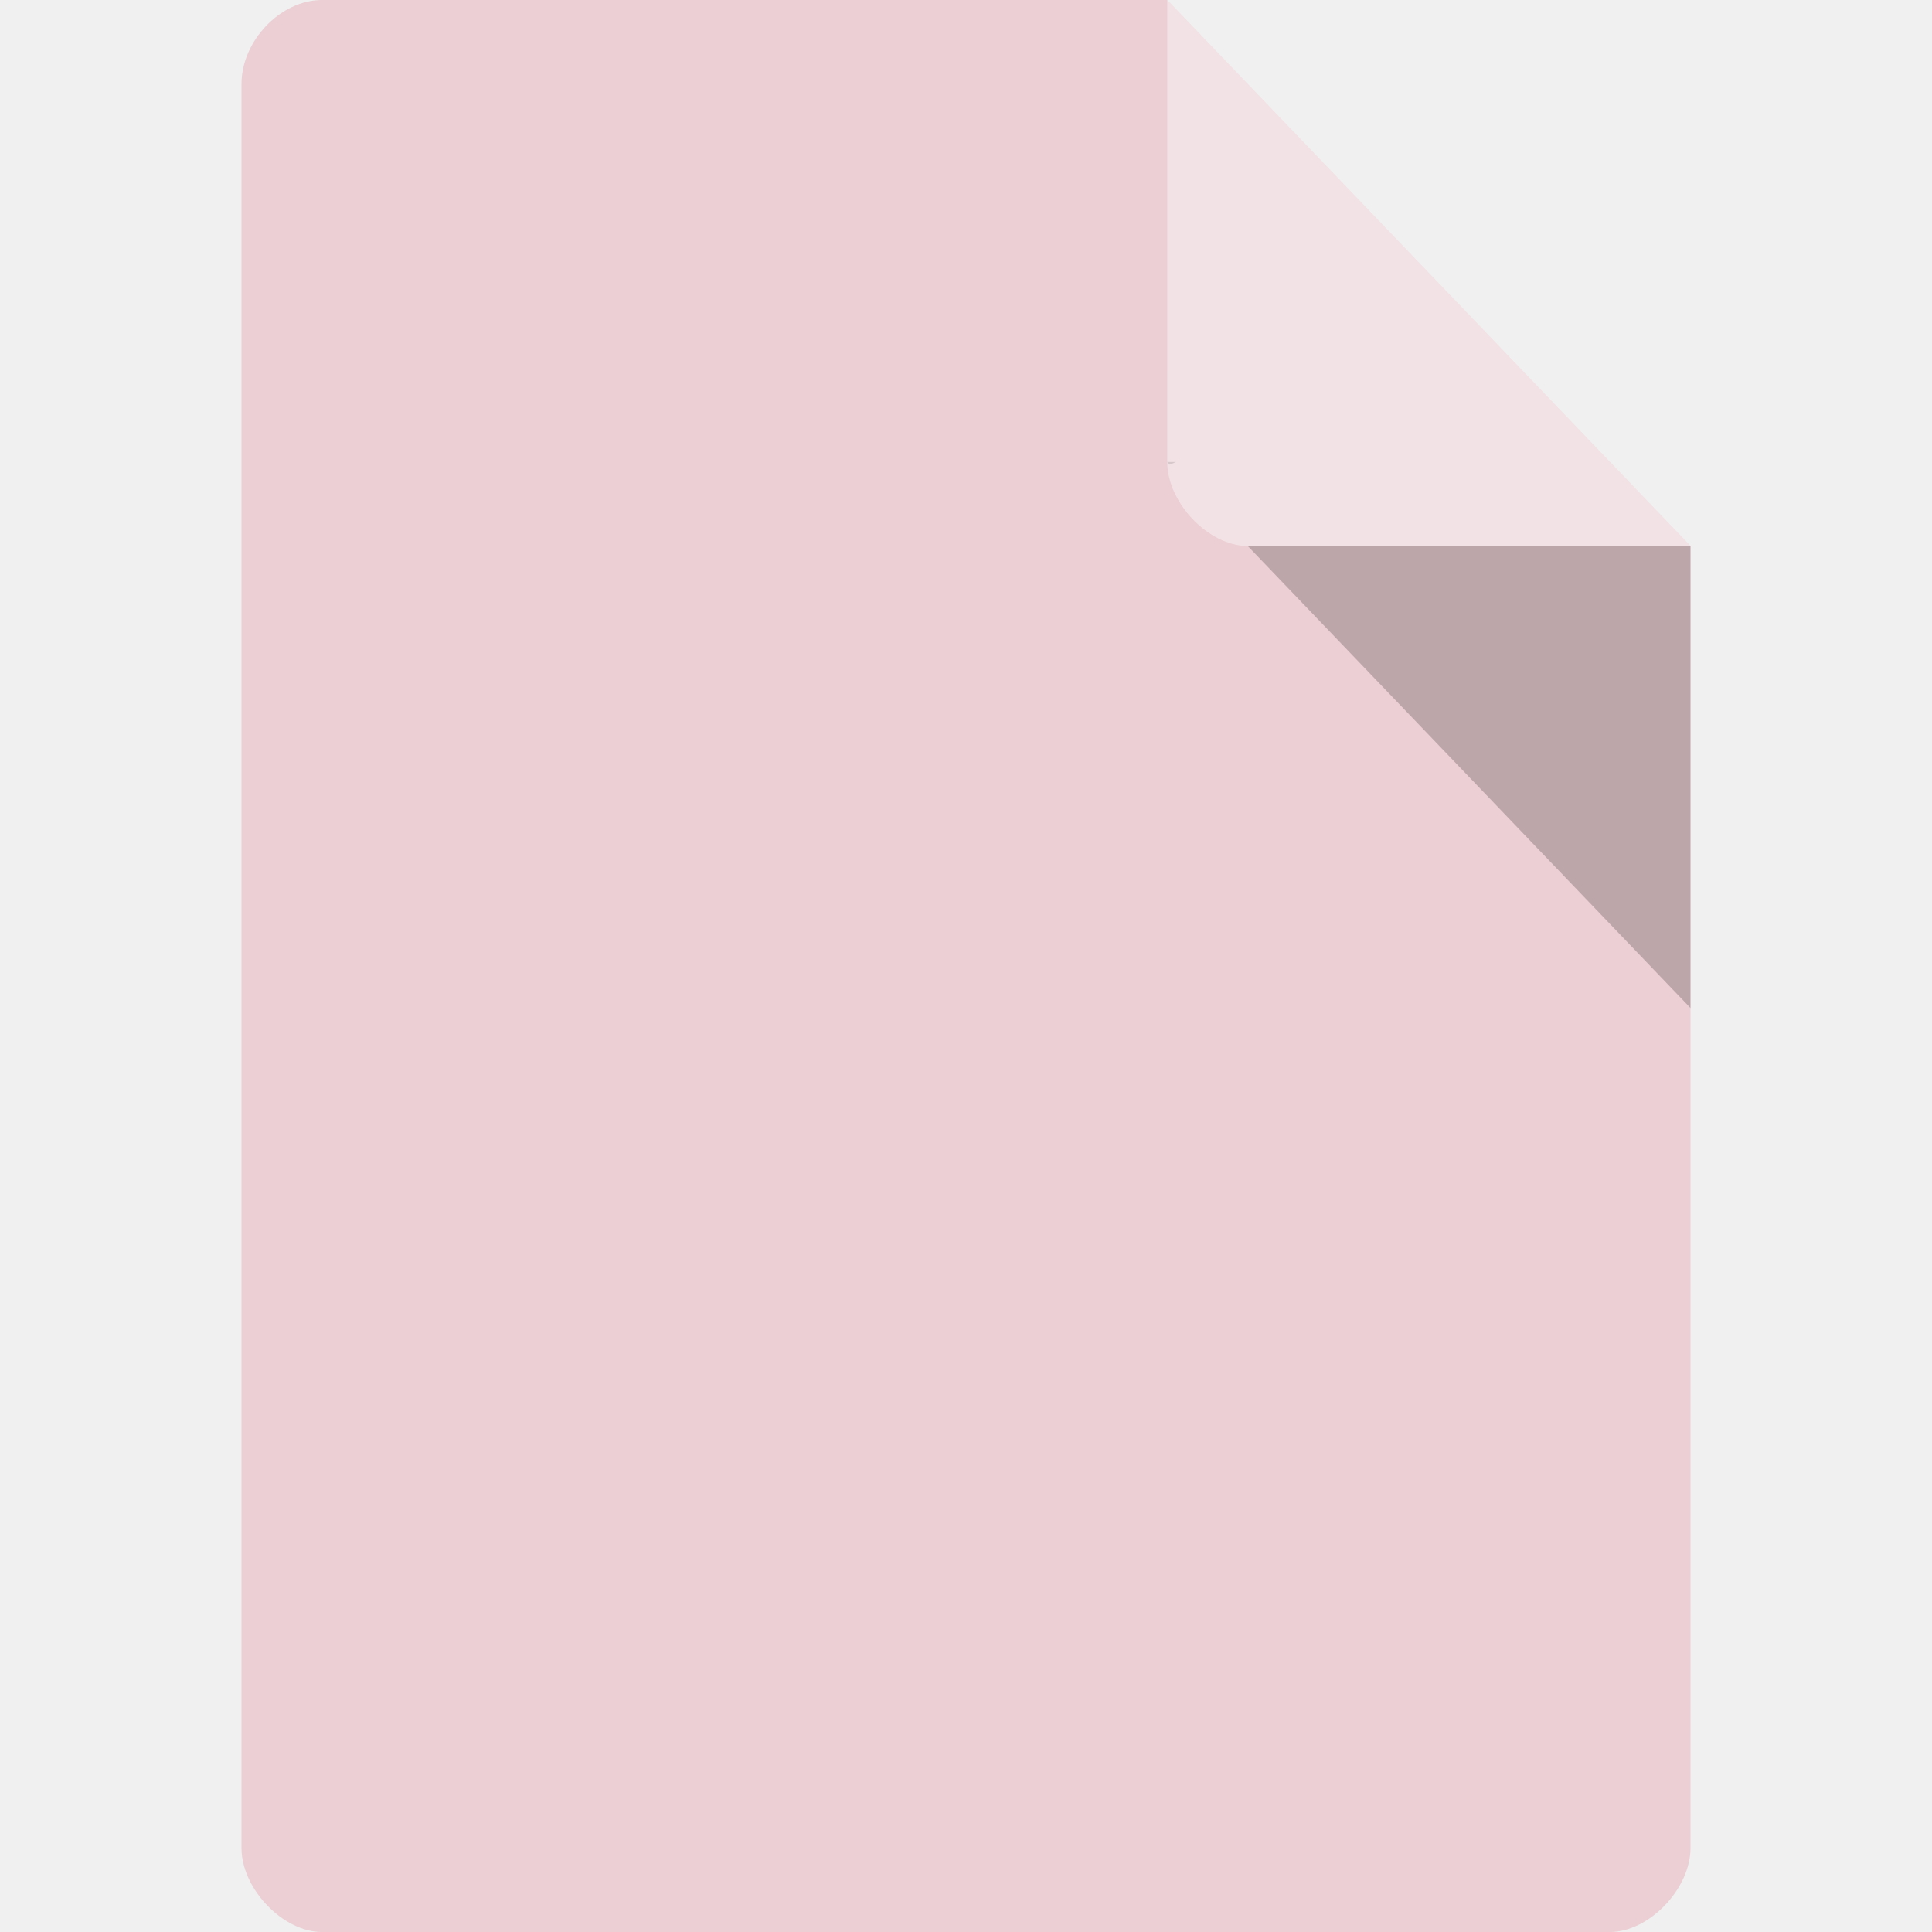
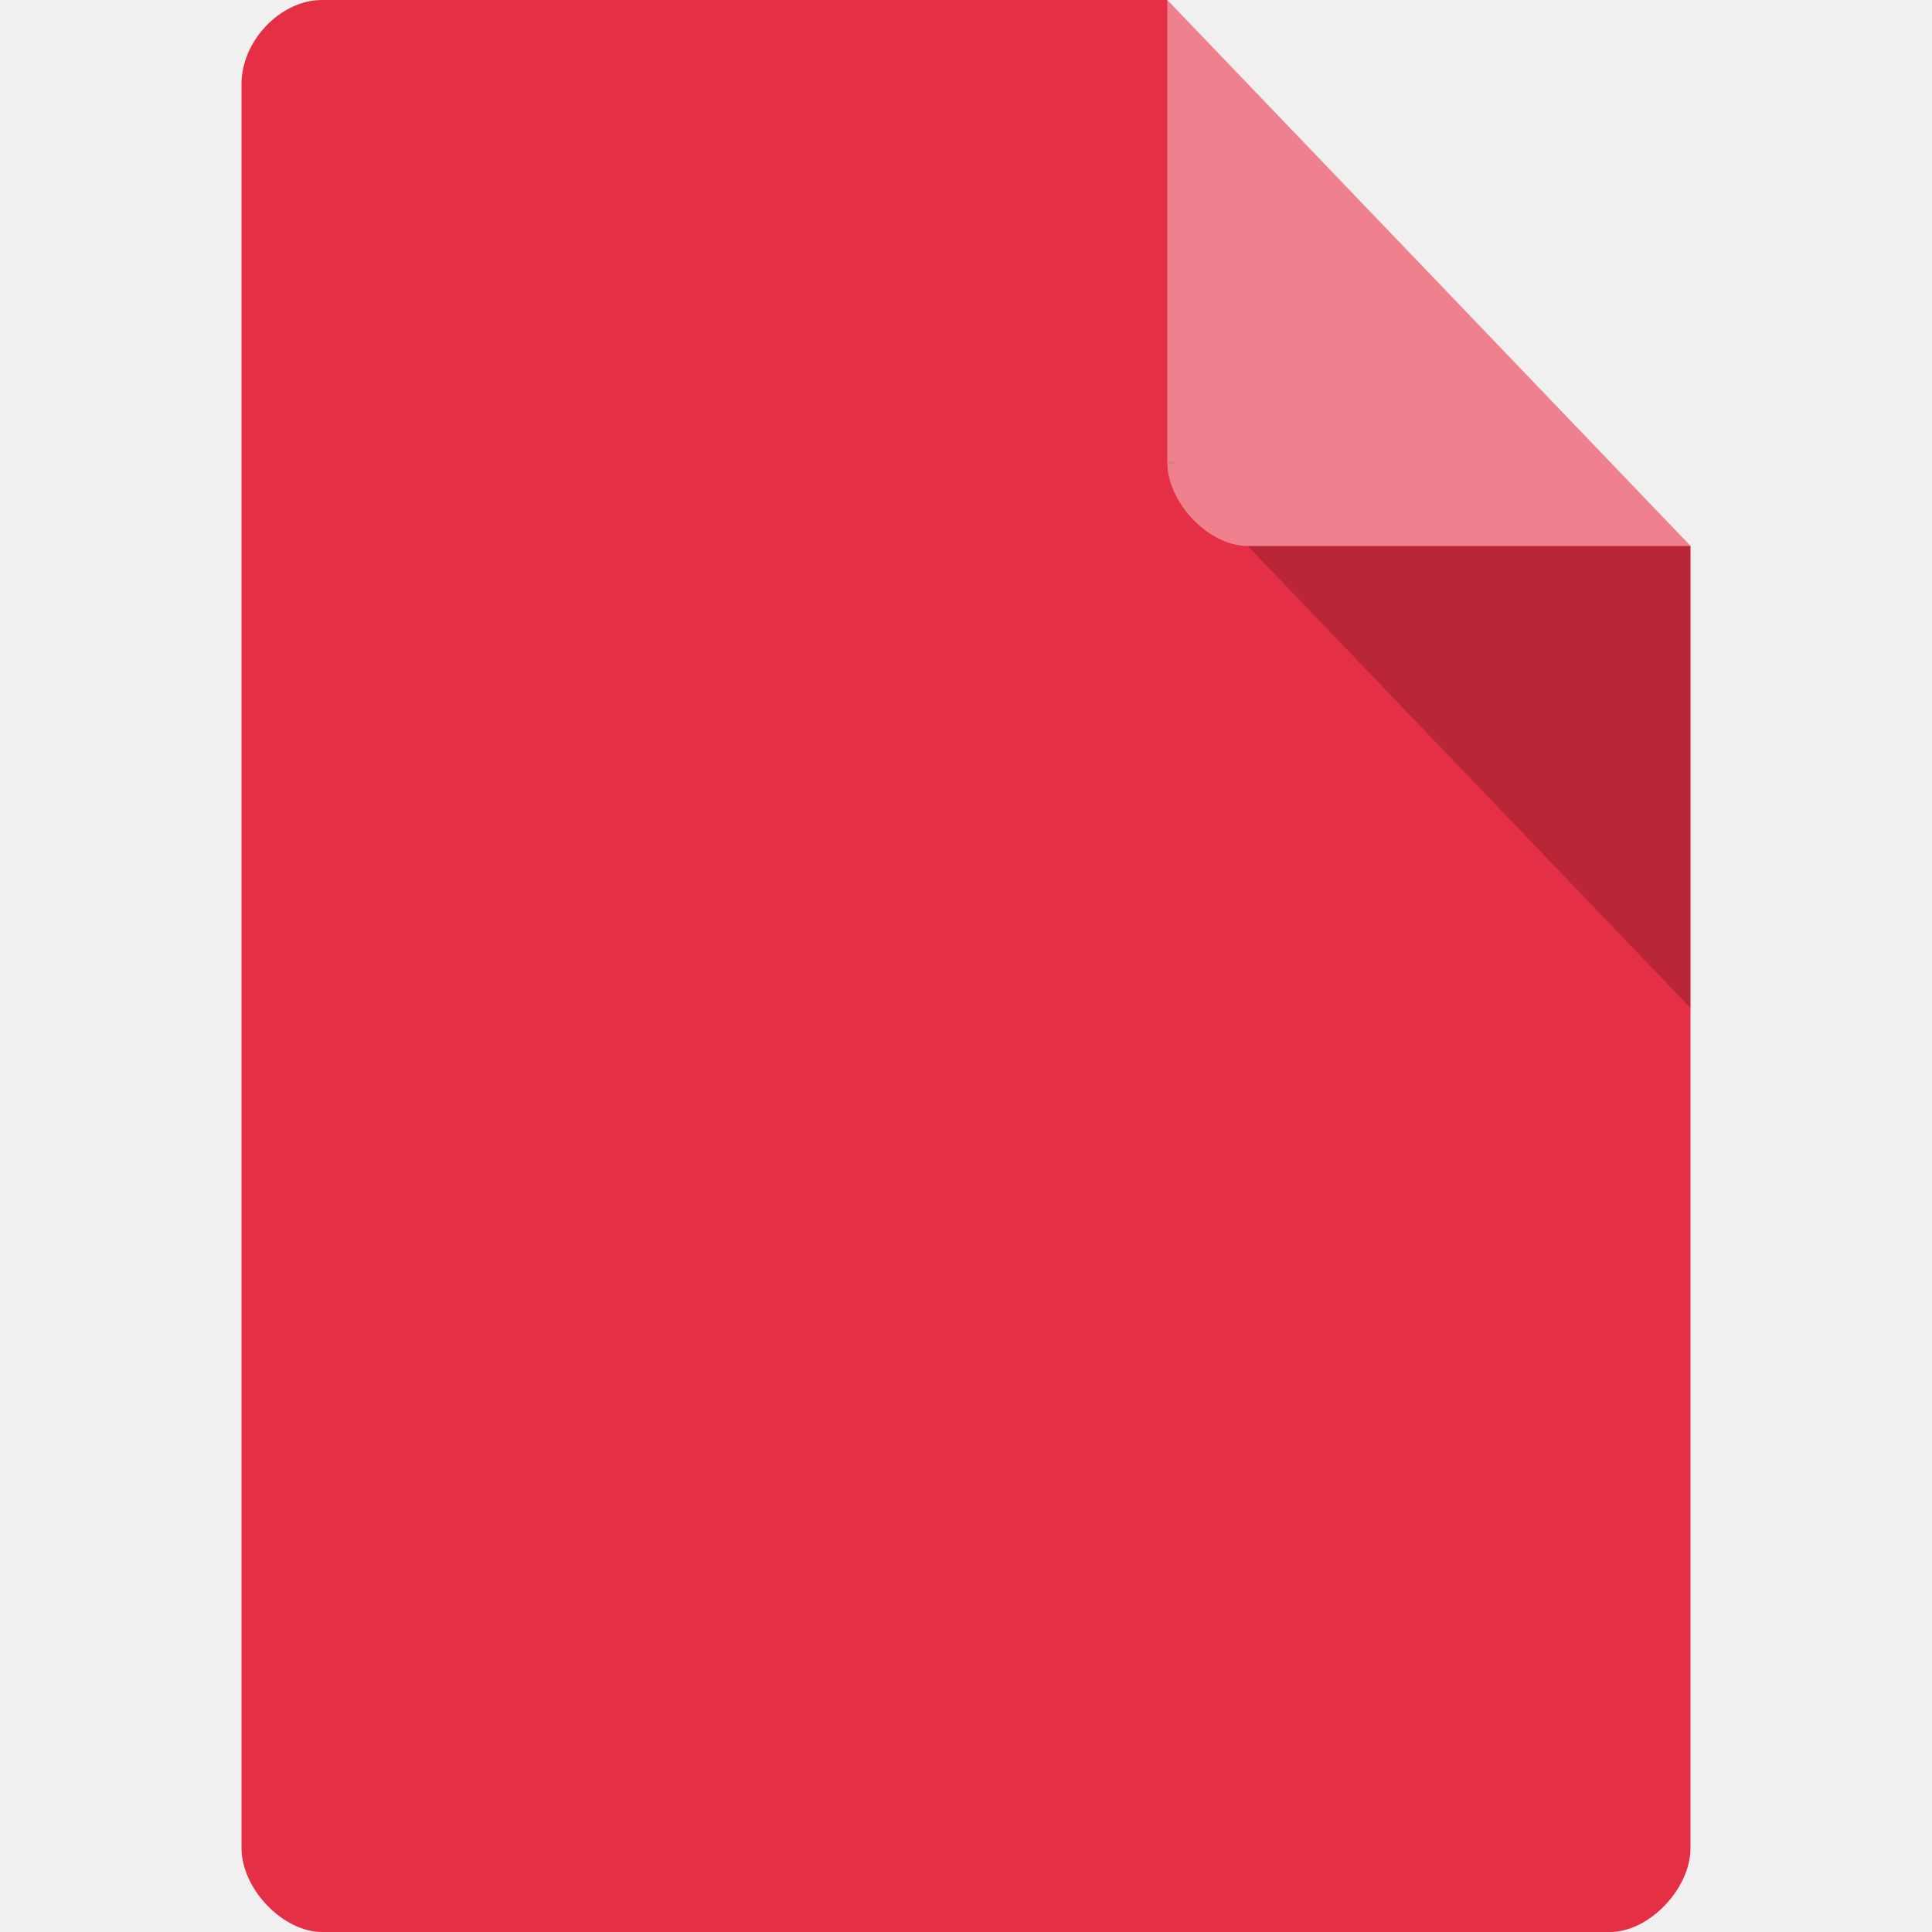
<svg xmlns="http://www.w3.org/2000/svg" width="128" viewBox="0 0 128 128" height="128" id="svg2" version="1.1">
  <defs id="defs4">
    <clipPath id="clipPath-141154033">
      <g transform="translate(0,-1004.362)" id="g17">
        <path style="fill:#1890d0" d="m -24,13 c 0,1.105 -0.672,2 -1.5,2 -0.828,0 -1.5,-0.895 -1.5,-2 0,-1.105 0.672,-2 1.5,-2 0.828,0 1.5,0.895 1.5,2 z" transform="matrix(15.33333,0,0,11.5,415,878.8622)" id="path19" />
      </g>
    </clipPath>
  </defs>
-   <path style="fill:#ebcfd4;fill-opacity:1" d="M 21.333,0 C 18.59,0 16,2.703 16,5.565 L 16,122.435 C 16,125.138 18.743,128 21.333,128 l 85.333,0 C 109.257,128 112,125.138 112,122.435 L 112,36.174 77.333,0 Z" id="path6" />
+   <path style="fill:#e52f45;fill-opacity:1" d="M 21.333,0 C 18.59,0 16,2.703 16,5.565 l 0,116.87 C 16,125.138 18.743,128 21.333,128 l 85.333,0 C 109.257,128 112,125.138 112,122.435 L 112,36.174 77.333,0 Z" id="path6" />
  <path style="fill-opacity:0.196" d="M 77.333,30.609 77.5,30.783 l 0.417,-0.174 -0.583,0 z M 82.667,36.174 112,66.783 l 0,-30.609 -29.333,0 z" id="path8" />
  <path style="fill:#ffffff;fill-opacity:0.392" d="M 77.333,0 112,36.174 l -29.333,0 c -2.59,0 -5.333,-2.862 -5.333,-5.565 L 77.333,0 Z" id="path10" />
  <g id="g127" clip-path="url(#clipPath-141154033)" transform="matrix(2.345295,0,0,2.444434,7.61908,17.99143)">
    <g id="g129">
      <path id="path131" d="m 24.348,11.246 -2.828,4.426 2.539,3.59 2.828,-3.531 -2.539,-4.484" style="fill:#e52f45;fill-opacity:1;fill-rule:evenodd;stroke:none" />
-       <path id="path133" stroke-miterlimit="4" transform="matrix(0.999992,0,0,0.999992,96.24476,-138.3528)" d="m -69.359,154.085 -2.539,-4.485 -2.828,4.426 2.539,3.59" style="fill:none;stroke:#952026;stroke-width:0.569;stroke-linecap:square;stroke-linejoin:round;stroke-miterlimit:4;stroke-opacity:1" />
+       <path id="path133" stroke-miterlimit="4" transform="matrix(0.999992,0,0,0.999992,96.24476,-138.3528)" d="m -69.359,154.085 -2.539,-4.485 -2.828,4.426 2.539,3.59" style="fill:#ffffff;fill-opacity:1;stroke:#e52f45;stroke-width:0.569;stroke-linecap:square;stroke-linejoin:round;stroke-miterlimit:4;stroke-opacity:1" />
      <path id="path135" d="m 26.887,15.734 -2.828,3.531 4.844,-1.961 3.117,-3.531 -5.133,1.961" style="fill:#e63636;fill-opacity:1;fill-rule:evenodd;stroke:none" />
-       <path id="path137" stroke-miterlimit="4" transform="matrix(0.999992,0,0,0.999992,96.24476,-138.3528)" d="m -69.36,154.09 -2.828,3.531 4.844,-1.961 3.117,-3.531 z" style="fill:#e52f45;fill-opacity:1;stroke:#952026;stroke-width:0.569;stroke-linecap:square;stroke-linejoin:round;stroke-miterlimit:4;stroke-opacity:1" />
+       <path id="path137" stroke-miterlimit="4" transform="matrix(0.999992,0,0,0.999992,96.24476,-138.3528)" d="m -69.36,154.09 -2.828,3.531 4.844,-1.961 3.117,-3.531 z" style="fill:#ffffff;fill-opacity:1;stroke:#e52f45;stroke-width:0.569;stroke-linecap:square;stroke-linejoin:round;stroke-miterlimit:4;stroke-opacity:1" />
      <path id="path139" d="m 28.906,17.305 -0.059,5.27 2.711,-3.531 0.461,-5.27 -3.113,3.531" style="fill:#000000;fill-opacity:1;fill-rule:evenodd;stroke:none" />
-       <path id="path141" stroke-miterlimit="4" transform="matrix(0.999992,0,0,0.999992,96.24476,-138.3528)" d="m -67.34,155.66 -0.059,5.27 2.711,-3.523 0.461,-5.273 z" style="fill:#e52f45;fill-opacity:1;stroke:#952026;stroke-width:0.569;stroke-linecap:square;stroke-linejoin:round;stroke-miterlimit:4;stroke-opacity:1" />
+       <path id="path141" stroke-miterlimit="4" transform="matrix(0.999992,0,0,0.999992,96.24476,-138.3528)" d="m -67.34,155.66 -0.059,5.27 2.711,-3.523 0.461,-5.273 z" style="fill:#ffffff;fill-opacity:1;stroke:#e52f45;stroke-width:0.569;stroke-linecap:square;stroke-linejoin:round;stroke-miterlimit:4;stroke-opacity:1" />
      <path id="path143" d="m 31.555,19.04 -2.711,3.531 4.211,1.512 3.578,-4.09 -5.078,-0.953" style="fill:#f4a395;fill-opacity:1;fill-rule:evenodd;stroke:none" />
-       <path id="path145" stroke-miterlimit="4" transform="matrix(0.999992,0,0,0.999992,96.24476,-138.3528)" d="m -67.401,160.921 4.211,1.512 3.578,-4.09 -5.078,-0.953 z" style="fill:#e52f45;fill-opacity:1;stroke:#952026;stroke-width:0.569;stroke-linecap:square;stroke-linejoin:round;stroke-miterlimit:4;stroke-opacity:1" />
-       <path id="path147" d="m 33.05,24.09 -4.211,-1.512 3.059,3.867 4.844,1.902 -3.691,-4.258" style="fill:#e52f45;fill-opacity:1;fill-rule:evenodd;stroke:#952026;stroke-width:0.545;stroke-miterlimit:4;stroke-dasharray:none;stroke-opacity:1" />
-       <path id="path149" stroke-miterlimit="4" transform="matrix(0.999992,0,0,0.999992,96.24476,-138.3528)" d="m -63.19,162.44 -4.211,-1.512 3.059,3.867 4.844,1.902 m -3.691,-4.258" style="fill:none;stroke:#952026;stroke-width:0.569;stroke-linecap:square;stroke-linejoin:round;stroke-miterlimit:4;stroke-opacity:1" />
+       <path id="path145" stroke-miterlimit="4" transform="matrix(0.999992,0,0,0.999992,96.24476,-138.3528)" d="m -67.401,160.921 4.211,1.512 3.578,-4.09 -5.078,-0.953 z" style="fill:#ffffff;fill-opacity:1;stroke:#e52f45;stroke-width:0.569;stroke-linecap:square;stroke-linejoin:round;stroke-miterlimit:4;stroke-opacity:1" />
+       <path id="path147" d="m 33.05,24.09 -4.211,-1.512 3.059,3.867 4.844,1.902 -3.691,-4.258" style="fill:#ffffff;fill-opacity:1;fill-rule:evenodd;stroke:#e52f45;stroke-width:0.545;stroke-miterlimit:4;stroke-dasharray:none;stroke-opacity:1" />
+       <path id="path149" stroke-miterlimit="4" transform="matrix(0.999992,0,0,0.999992,96.24476,-138.3528)" d="m -63.19,162.44 -4.211,-1.512 3.059,3.867 4.844,1.902 m -3.691,-4.258" style="fill:none;stroke:#e52f45;stroke-width:0.569;stroke-linecap:square;stroke-linejoin:round;stroke-miterlimit:4;stroke-opacity:1" />
      <path id="path151" d="m 31.906,26.438 -4.848,1.289 4.441,1.23 5.25,-0.617 -4.844,-1.906" style="fill:#781919;fill-opacity:1;fill-rule:evenodd;stroke:none" />
-       <path id="path153" stroke-miterlimit="4" transform="matrix(0.999992,0,0,0.999992,96.24476,-138.3528)" d="m -64.34,164.79 -4.848,1.289 4.441,1.227 5.25,-0.617 -4.852,-1.902 m 0,0.004" style="fill:#e52f45;fill-opacity:1;stroke:#952026;stroke-width:0.569;stroke-linecap:square;stroke-linejoin:round;stroke-miterlimit:4;stroke-opacity:1" />
-       <path id="path155" stroke-miterlimit="4" transform="matrix(0.999992,0,0,0.999992,96.24476,-138.3528)" d="m -64.745,167.31 -4.441,-1.234 -0.289,4.09 4.848,2.523 -0.117,-5.383" style="fill:#e52f45;fill-opacity:1;fill-rule:evenodd;stroke:#952026;stroke-width:0.569;stroke-linecap:square;stroke-linejoin:round;stroke-miterlimit:4;stroke-opacity:1" />
+       <path id="path153" stroke-miterlimit="4" transform="matrix(0.999992,0,0,0.999992,96.24476,-138.3528)" d="m -64.34,164.79 -4.848,1.289 4.441,1.227 5.25,-0.617 -4.852,-1.902 m 0,0.004" style="fill:#ffffff;fill-opacity:1;stroke:#e52f45;stroke-width:0.569;stroke-linecap:square;stroke-linejoin:round;stroke-miterlimit:4;stroke-opacity:1" />
+       <path id="path155" stroke-miterlimit="4" transform="matrix(0.999992,0,0,0.999992,96.24476,-138.3528)" d="m -64.745,167.31 -4.441,-1.234 -0.289,4.09 4.848,2.523 -0.117,-5.383" style="fill:#ffffff;fill-opacity:1;fill-rule:evenodd;stroke:#e52f45;stroke-width:0.569;stroke-linecap:square;stroke-linejoin:round;stroke-miterlimit:4;stroke-opacity:1" />
      <path id="path157" d="m 24.12,31.875 -0.059,4.875 2.711,-4.93 0.289,-4.09 -2.941,4.145" style="fill:#f15459;fill-opacity:1;fill-rule:evenodd;stroke:none" />
-       <path id="path159" stroke-miterlimit="4" transform="matrix(0.999992,0,0,0.999992,96.24476,-138.3528)" d="m -72.13,170.23 -0.066,4.875 2.711,-4.93 0.289,-4.09 m -2.938,4.145" style="fill:#e52f45;fill-opacity:1;stroke:#952026;stroke-width:0.569;stroke-linecap:square;stroke-linejoin:round;stroke-miterlimit:4;stroke-opacity:1" />
+       <path id="path159" stroke-miterlimit="4" transform="matrix(0.999992,0,0,0.999992,96.24476,-138.3528)" d="m -72.13,170.23 -0.066,4.875 2.711,-4.93 0.289,-4.09 m -2.938,4.145" style="fill:#ffffff;fill-opacity:1;stroke:#e52f45;stroke-width:0.569;stroke-linecap:square;stroke-linejoin:round;stroke-miterlimit:4;stroke-opacity:1" />
      <path id="path161" d="m 21.516,15.676 -5.078,-2.074 2.945,3.813 4.672,1.848 -2.539,-3.586" style="fill:#f47f6a;fill-opacity:1;fill-rule:evenodd;stroke:none" />
-       <path id="path163" stroke-miterlimit="4" transform="matrix(0.999992,0,0,0.999992,96.24476,-138.3528)" d="m -74.73,154.03 -5.078,-2.074 2.945,3.813 4.672,1.848 z" style="fill:#e52f45;fill-opacity:1;stroke:#952026;stroke-width:0.569;stroke-linecap:square;stroke-linejoin:round;stroke-miterlimit:4;stroke-opacity:1" />
+       <path id="path163" stroke-miterlimit="4" transform="matrix(0.999992,0,0,0.999992,96.24476,-138.3528)" d="m -74.73,154.03 -5.078,-2.074 2.945,3.813 4.672,1.848 z" style="fill:#ffffff;fill-opacity:1;stroke:#e52f45;stroke-width:0.569;stroke-linecap:square;stroke-linejoin:round;stroke-miterlimit:4;stroke-opacity:1" />
      <path id="path165" d="m 19.387,17.414 -2.945,-3.809 0.578,5.492 2.539,3.137 -0.172,-4.82" style="fill:#4c1217;fill-opacity:1;fill-rule:evenodd;stroke:none" />
-       <path id="path167" stroke-miterlimit="4" transform="matrix(0.999992,0,0,0.999992,96.24476,-138.3528)" d="m -76.859,155.77 -2.945,-3.809 0.578,5.492 2.539,3.137 m -0.172,-4.82" style="fill:#e52f45;fill-opacity:1;stroke:#952026;stroke-width:0.569;stroke-linecap:square;stroke-linejoin:round;stroke-miterlimit:4;stroke-opacity:1" />
+       <path id="path167" stroke-miterlimit="4" transform="matrix(0.999992,0,0,0.999992,96.24476,-138.3528)" d="m -76.859,155.77 -2.945,-3.809 0.578,5.492 2.539,3.137 m -0.172,-4.82" style="fill:#ffffff;fill-opacity:1;stroke:#e52f45;stroke-width:0.569;stroke-linecap:square;stroke-linejoin:round;stroke-miterlimit:4;stroke-opacity:1" />
      <path id="path169" d="m 17.02,19.1 -5.133,0.895 3.75,3.754 3.922,-1.512 L 17.02,19.1" style="fill:#dc4d5b;fill-opacity:1;fill-rule:evenodd;stroke:none" />
-       <path id="path171" stroke-miterlimit="4" transform="matrix(0.999992,0,0,0.999992,96.24476,-138.3528)" d="m -79.23,157.45 -5.133,0.895 3.75,3.754 3.922,-1.512 z" style="fill:#e52f45;fill-opacity:1;stroke:#952026;stroke-width:0.569;stroke-linecap:square;stroke-linejoin:round;stroke-miterlimit:4;stroke-opacity:1" />
+       <path id="path171" stroke-miterlimit="4" transform="matrix(0.999992,0,0,0.999992,96.24476,-138.3528)" d="m -79.23,157.45 -5.133,0.895 3.75,3.754 3.922,-1.512 z" style="fill:#ffffff;fill-opacity:1;stroke:#e52f45;stroke-width:0.569;stroke-linecap:square;stroke-linejoin:round;stroke-miterlimit:4;stroke-opacity:1" />
      <path id="path173" d="m 15.637,23.746 -4.387,4.04 5.078,-1.566 3.23,-3.98 -3.922,1.52" style="fill:#eb2536;fill-opacity:1;fill-rule:evenodd;stroke:none" />
-       <path id="path175" stroke-miterlimit="4" transform="matrix(0.999992,0,0,0.999992,96.24476,-138.3528)" d="m -80.61,162.1 -4.387,4.04 5.078,-1.566 3.227,-3.981 -3.922,1.512 m 0,-0.004" style="fill:#e52f45;fill-opacity:1;stroke:#952026;stroke-width:0.569;stroke-linecap:square;stroke-linejoin:round;stroke-miterlimit:4;stroke-opacity:1" />
+       <path id="path175" stroke-miterlimit="4" transform="matrix(0.999992,0,0,0.999992,96.24476,-138.3528)" d="m -80.61,162.1 -4.387,4.04 5.078,-1.566 3.227,-3.981 -3.922,1.512 m 0,-0.004" style="fill:#ffffff;fill-opacity:1;stroke:#e52f45;stroke-width:0.569;stroke-linecap:square;stroke-linejoin:round;stroke-miterlimit:4;stroke-opacity:1" />
      <path id="path177" d="m 16.328,26.21 -5.078,1.57 5.828,0.895 4.211,-0.84 -4.961,-1.625" style="fill:#5f1726;fill-opacity:1;fill-rule:evenodd;stroke:none" />
-       <path id="path179" stroke-miterlimit="4" transform="matrix(0.999992,0,0,0.999992,96.24476,-138.3528)" d="m -79.917,164.57 -5.078,1.57 5.828,0.895 4.211,-0.84 m -4.961,-1.625" style="fill:#e52f45;fill-opacity:1;stroke:#952026;stroke-width:0.569;stroke-linecap:square;stroke-linejoin:round;stroke-miterlimit:4;stroke-opacity:1" />
+       <path id="path179" stroke-miterlimit="4" transform="matrix(0.999992,0,0,0.999992,96.24476,-138.3528)" d="m -79.917,164.57 -5.078,1.57 5.828,0.895 4.211,-0.84 m -4.961,-1.625" style="fill:#ffffff;fill-opacity:1;stroke:#e52f45;stroke-width:0.569;stroke-linecap:square;stroke-linejoin:round;stroke-miterlimit:4;stroke-opacity:1" />
      <path id="path181" d="m 21.289,27.836 -4.211,0.84 -0.922,5.719 5.191,-2.637 -0.059,-3.922" style="fill:#841920;fill-opacity:1;fill-rule:evenodd;stroke:none" />
-       <path id="path183" stroke-miterlimit="4" transform="matrix(0.999992,0,0,0.999992,96.24476,-138.3528)" d="m -74.956,166.19 -4.211,0.84 -0.922,5.719 5.191,-2.637 m -0.059,-3.922" style="fill:#e52f45;fill-opacity:1;stroke:#952026;stroke-width:0.569;stroke-linecap:square;stroke-linejoin:round;stroke-miterlimit:4;stroke-opacity:1" />
-       <path id="path185" stroke-miterlimit="4" transform="matrix(0.999992,0,0,0.999992,96.24476,-138.3528)" d="m -74.956,166.19 0.059,3.922 2.711,4.988 0.059,-4.875 -2.828,-4.04" style="fill:#e52f45;fill-opacity:1;fill-rule:evenodd;stroke:#952026;stroke-width:0.569;stroke-linecap:square;stroke-linejoin:round;stroke-miterlimit:4;stroke-opacity:1" />
+       <path id="path183" stroke-miterlimit="4" transform="matrix(0.999992,0,0,0.999992,96.24476,-138.3528)" d="m -74.956,166.19 -4.211,0.84 -0.922,5.719 5.191,-2.637 m -0.059,-3.922" style="fill:#ffffff;fill-opacity:1;stroke:#e52f45;stroke-width:0.569;stroke-linecap:square;stroke-linejoin:round;stroke-miterlimit:4;stroke-opacity:1" />
+       <path id="path185" stroke-miterlimit="4" transform="matrix(0.999992,0,0,0.999992,96.24476,-138.3528)" d="m -74.956,166.19 0.059,3.922 2.711,4.988 0.059,-4.875 -2.828,-4.04" style="fill:#ffffff;fill-opacity:1;fill-rule:evenodd;stroke:#e52f45;stroke-width:0.569;stroke-linecap:square;stroke-linejoin:round;stroke-miterlimit:4;stroke-opacity:1" />
      <path id="path187" d="m 24.12,24.03 4.727,-1.457 0.059,-5.27 -4.844,1.961 0.059,4.766" style="fill:#000000;fill-opacity:1;fill-rule:evenodd;stroke:none" />
-       <path id="path189" stroke-miterlimit="4" transform="matrix(0.999992,0,0,0.999992,96.24476,-138.3528)" d="m -72.13,162.38 4.727,-1.457 0.059,-5.27 -4.844,1.961 m 0.059,4.766" style="fill:#e52f45;fill-opacity:1;stroke:#952026;stroke-width:0.569;stroke-linecap:square;stroke-linejoin:round;stroke-miterlimit:4;stroke-opacity:1" />
+       <path id="path189" stroke-miterlimit="4" transform="matrix(0.999992,0,0,0.999992,96.24476,-138.3528)" d="m -72.13,162.38 4.727,-1.457 0.059,-5.27 -4.844,1.961 m 0.059,4.766" style="fill:#ffffff;fill-opacity:1;stroke:#e52f45;stroke-width:0.569;stroke-linecap:square;stroke-linejoin:round;stroke-miterlimit:4;stroke-opacity:1" />
      <path id="path191" d="m 28.844,22.566 -4.727,1.457 2.941,3.699 4.844,-1.289 -3.059,-3.867" style="fill:#e52f45;fill-opacity:1;fill-rule:evenodd;stroke:none" />
-       <path id="path193" stroke-miterlimit="4" transform="matrix(0.999992,0,0,0.999992,96.24476,-138.3528)" d="m -67.4,160.92 -4.727,1.457 2.941,3.699 4.844,-1.289 z" style="fill:none;stroke:#952026;stroke-width:0.569;stroke-linecap:square;stroke-linejoin:round;stroke-miterlimit:4;stroke-opacity:1" />
-       <path id="path195" d="m 24.12,24.03 -2.828,3.809 2.828,4.04 2.941,-4.145 -2.941,-3.699" style="fill:#e52f45;fill-opacity:1;fill-rule:evenodd;stroke:none" />
-       <path id="path197" stroke-miterlimit="4" transform="matrix(0.999992,0,0,0.999992,96.24476,-138.3528)" d="m -72.13,162.38 -2.828,3.809 2.828,4.04 2.938,-4.145 -2.938,-3.699 m 0,-0.004" style="fill:none;stroke:#952026;stroke-width:0.569;stroke-linecap:square;stroke-linejoin:round;stroke-miterlimit:4;stroke-opacity:1" />
-       <path id="path199" d="m 16.328,26.21 4.961,1.625 2.828,-3.809 -4.559,-1.797 -3.23,3.98" style="fill:#e52f45;fill-opacity:1;fill-rule:evenodd;stroke:none" />
-       <path id="path201" stroke-miterlimit="4" transform="matrix(0.999992,0,0,0.999992,96.24476,-138.3528)" d="m -79.917,164.57 4.961,1.625 2.828,-3.809 -4.559,-1.797 z" style="fill:none;stroke:#952026;stroke-width:0.569;stroke-linecap:square;stroke-linejoin:round;stroke-miterlimit:4;stroke-opacity:1" />
-       <path id="path203" d="m 24.12,24.03 -0.059,-4.766 -4.676,-1.855 0.176,4.82 4.559,1.797" style="fill:#e52f45;fill-opacity:1;fill-rule:evenodd;stroke:none" />
-       <path id="path205" stroke-miterlimit="4" transform="matrix(0.999992,0,0,0.999992,96.24476,-138.3528)" d="m -72.13,162.38 -0.066,-4.766 -4.676,-1.855 0.176,4.82 m 4.566,1.797" style="fill:none;stroke:#952026;stroke-width:0.569;stroke-linecap:square;stroke-linejoin:round;stroke-miterlimit:4;stroke-opacity:1" />
+       <path id="path193" stroke-miterlimit="4" transform="matrix(0.999992,0,0,0.999992,96.24476,-138.3528)" d="m -67.4,160.92 -4.727,1.457 2.941,3.699 4.844,-1.289 z" style="fill:#ffffff;fill-opacity:1;stroke:#e52f45;stroke-width:0.569;stroke-linecap:square;stroke-linejoin:round;stroke-miterlimit:4;stroke-opacity:1" />
+       <path id="path195" d="m 24.12,24.03 -2.828,3.809 2.828,4.04 2.941,-4.145 -2.941,-3.699" style="fill:#ffffff;fill-opacity:1;fill-rule:evenodd;stroke:#e52f45;stroke-opacity:1" />
+       <path id="path197" stroke-miterlimit="4" transform="matrix(0.999992,0,0,0.999992,96.24476,-138.3528)" d="m -72.13,162.38 -2.828,3.809 2.828,4.04 2.938,-4.145 -2.938,-3.699 m 0,-0.004" style="fill:#ffffff;fill-opacity:1;stroke:#e52f45;stroke-width:0.228;stroke-linecap:square;stroke-linejoin:round;stroke-miterlimit:4;stroke-dasharray:none;stroke-opacity:1" />
+       <path id="path199" d="m 16.328,26.21 4.961,1.625 2.828,-3.809 -4.559,-1.797 -3.23,3.98" style="fill:#ffffff;fill-opacity:1;fill-rule:evenodd;stroke:none" />
+       <path id="path201" stroke-miterlimit="4" transform="matrix(0.999992,0,0,0.999992,96.24476,-138.3528)" d="m -79.917,164.57 4.961,1.625 2.828,-3.809 -4.559,-1.797 z" style="fill:none;stroke:#e52f45;stroke-width:0.569;stroke-linecap:square;stroke-linejoin:round;stroke-miterlimit:4;stroke-opacity:1" />
+       <path id="path203" d="m 24.12,24.03 -0.059,-4.766 -4.676,-1.855 0.176,4.82 4.559,1.797" style="fill:#ffffff;fill-opacity:1;fill-rule:evenodd;stroke:none" />
+       <path id="path205" stroke-miterlimit="4" transform="matrix(0.999992,0,0,0.999992,96.24476,-138.3528)" d="m -72.13,162.38 -0.066,-4.766 -4.676,-1.855 0.176,4.82 m 4.566,1.797" style="fill:none;stroke:#e52f45;stroke-width:0.569;stroke-linecap:square;stroke-linejoin:round;stroke-miterlimit:4;stroke-opacity:1" />
      <path id="path207" d="m 29.07,22.477 0.059,-5.465 -5.02,2.031 -4.855,-1.922 0.102,2.703 0.344,-0.008 -0.078,-2.184 4.492,1.777 4.668,-1.891 -0.055,5.07 2.938,3.715 -4.66,1.23 -2.832,3.992 -2.719,-3.879 -4.781,-1.563 3.117,-3.844 -0.09,-2.504 -0.348,0 0.086,2.395 -3.344,4.117 0.234,0.078 4.906,1.605 2.934,4.195 3.051,-4.301 5.03,-1.34 -3.18,-4.02" style="fill:none;fill-opacity:1;fill-rule:evenodd;stroke:none" />
-       <path id="path209" d="m 27.14,27.598 -2.805,-3.523 0.688,-0.215 3.824,-1.176 0.148,-0.16 -0.219,-0.043 -4.516,1.395 -0.063,-4.551 -0.102,-0.184 -0.105,0.184 0,0.23 0.055,4.305 -1.363,-0.535 -2.977,-1.172 -0.219,0.035 0.145,0.164 4.355,1.715 -0.895,1.203 -1.813,2.434 -0.02,0.215 0.199,-0.086 2.691,-3.637 1.691,2.121 1.117,1.402 0.199,0.09 -0.023,-0.211" style="fill:#952026;fill-opacity:1;fill-rule:evenodd;stroke:none;stroke-opacity:1" />
+       <path id="path209" d="m 27.14,27.598 -2.805,-3.523 0.688,-0.215 3.824,-1.176 0.148,-0.16 -0.219,-0.043 -4.516,1.395 -0.063,-4.551 -0.102,-0.184 -0.105,0.184 0,0.23 0.055,4.305 -1.363,-0.535 -2.977,-1.172 -0.219,0.035 0.145,0.164 4.355,1.715 -0.895,1.203 -1.813,2.434 -0.02,0.215 0.199,-0.086 2.691,-3.637 1.691,2.121 1.117,1.402 0.199,0.09 -0.023,-0.211" style="fill:#e52f45;fill-opacity:1;fill-rule:evenodd;stroke:none;stroke-opacity:1" />
    </g>
  </g>
</svg>
